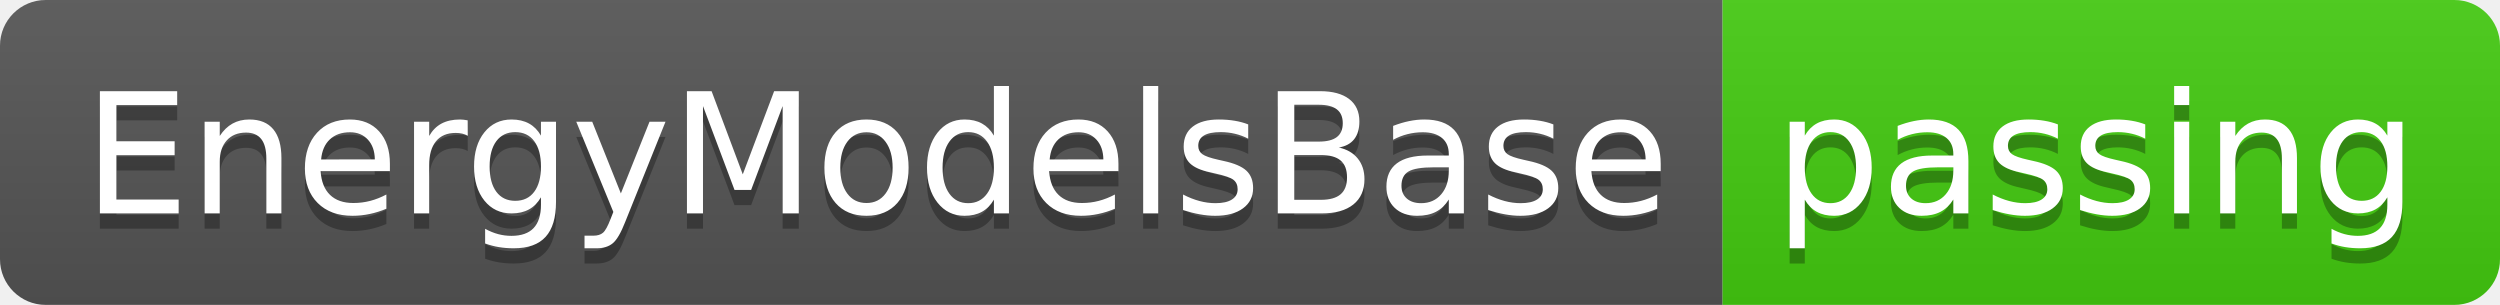
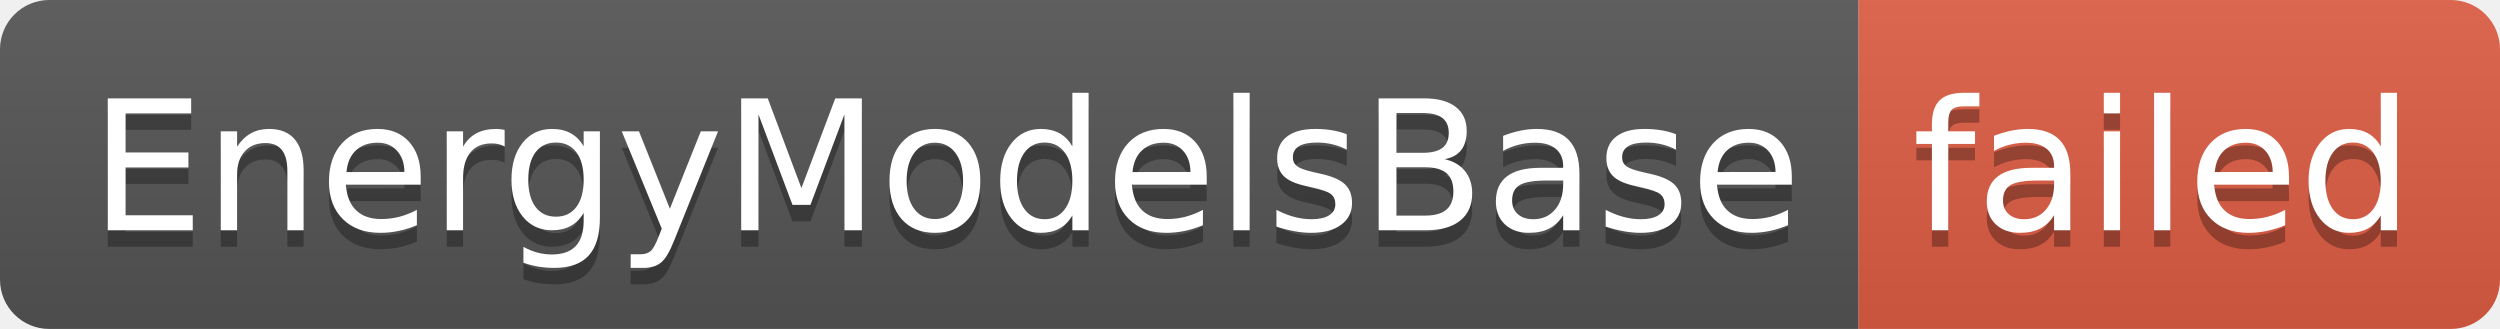
- <svg xmlns="http://www.w3.org/2000/svg" width="164" height="20" role="img" aria-label="EnergyModelsBase: passing">
+ <svg xmlns="http://www.w3.org/2000/svg" width="152" height="20" role="img" aria-label="EnergyModelsBase: failed">
  <linearGradient id="s" x2="0" y2="100%">
    <stop offset="0" stop-color="#bbb" stop-opacity=".1" />
    <stop offset="1" stop-opacity=".1" />
  </linearGradient>
  <clipPath id="r">
-     <rect width="164" height="20" rx="3" fill="#fff" />
+     <rect width="152" height="20" rx="3" fill="#fff" />
  </clipPath>
  <g clip-path="url(#r)">
    <rect width="113" height="20" fill="#555" />
-     <rect x="113" width="51" height="20" fill="#4c1" />
-     <rect width="164" height="20" fill="url(#s)" />
+     <rect x="113" width="39" height="20" fill="#e05d44" />
+     <rect width="152" height="20" fill="url(#s)" />
  </g>
  <g fill="#fff" text-anchor="middle" font-family="Verdana,Geneva,DejaVu Sans,sans-serif" text-rendering="geometricPrecision" font-size="110">
    <text aria-hidden="true" x="575" y="150" fill="#010101" fill-opacity=".3" transform="scale(.1)" textLength="1030">EnergyModelsBase</text>
    <text x="575" y="140" transform="scale(.1)" fill="#fff" textLength="1030">EnergyModelsBase</text>
-     <text aria-hidden="true" x="1375" y="150" fill="#010101" fill-opacity=".3" transform="scale(.1)" textLength="410">passing</text>
-     <text x="1375" y="140" transform="scale(.1)" fill="#fff" textLength="410">passing</text>
+     <text aria-hidden="true" x="1315" y="150" fill="#010101" fill-opacity=".3" transform="scale(.1)" textLength="290">failed</text>
+     <text x="1315" y="140" transform="scale(.1)" fill="#fff" textLength="290">failed</text>
  </g>
</svg>
